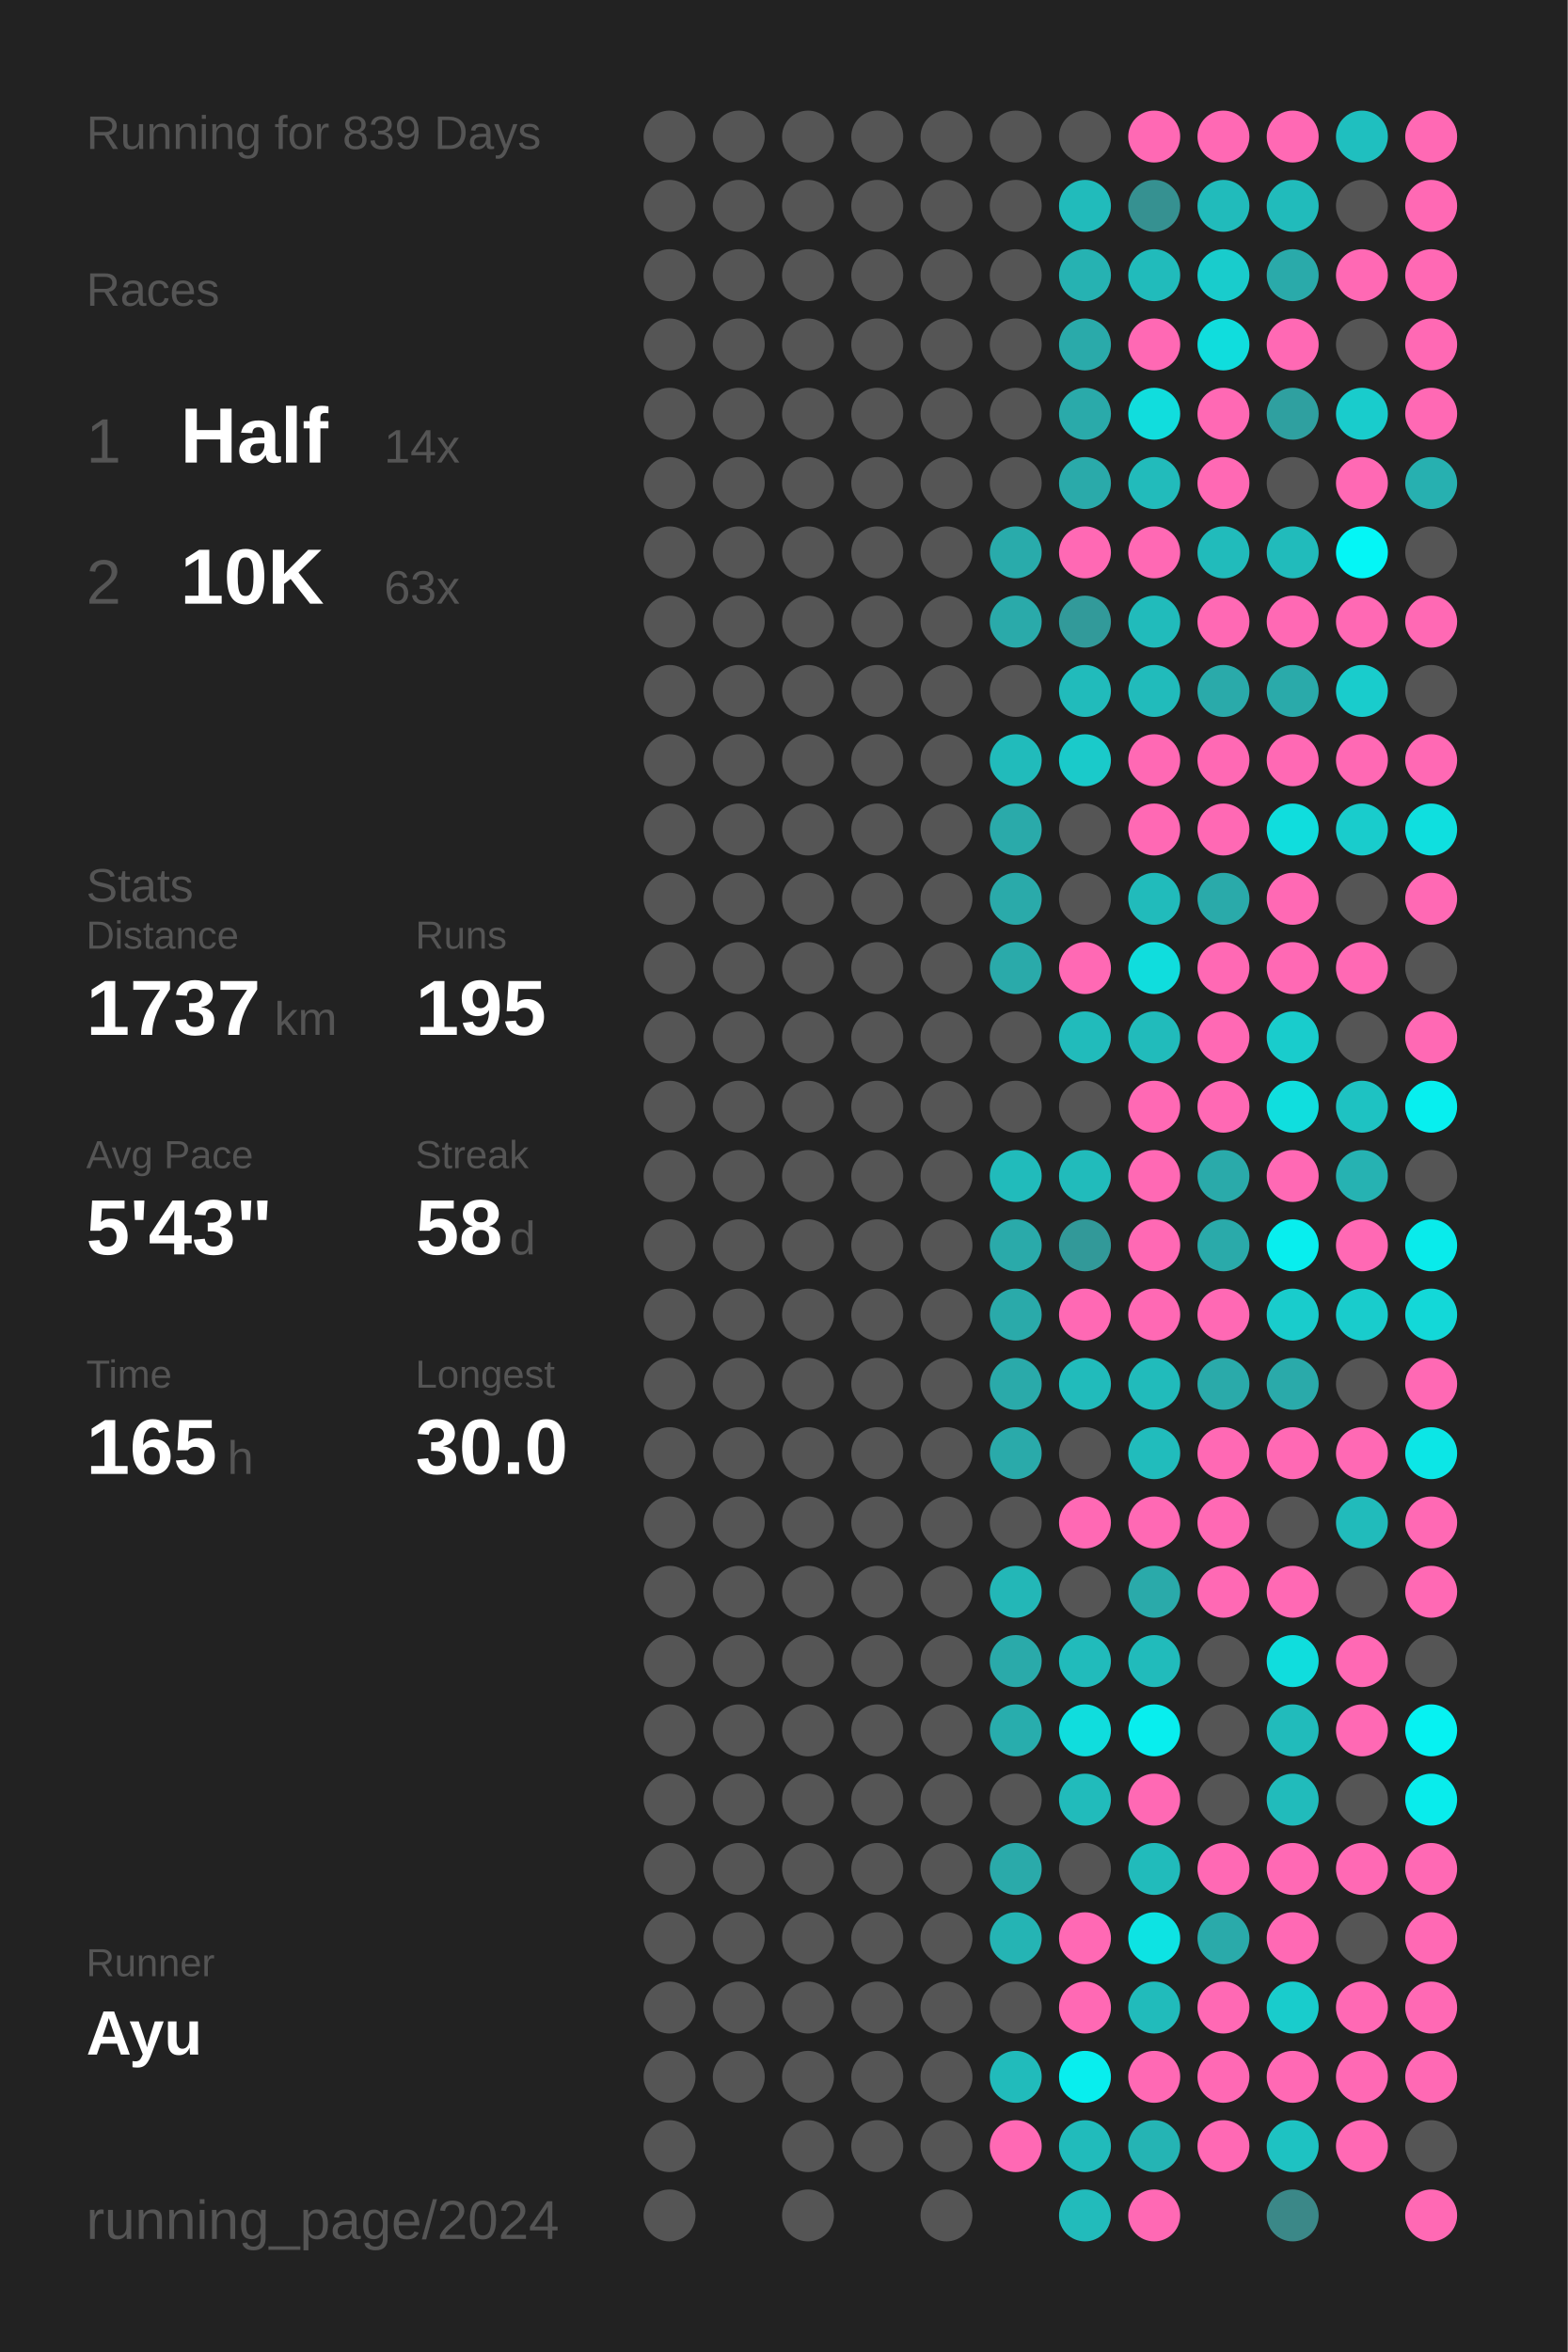
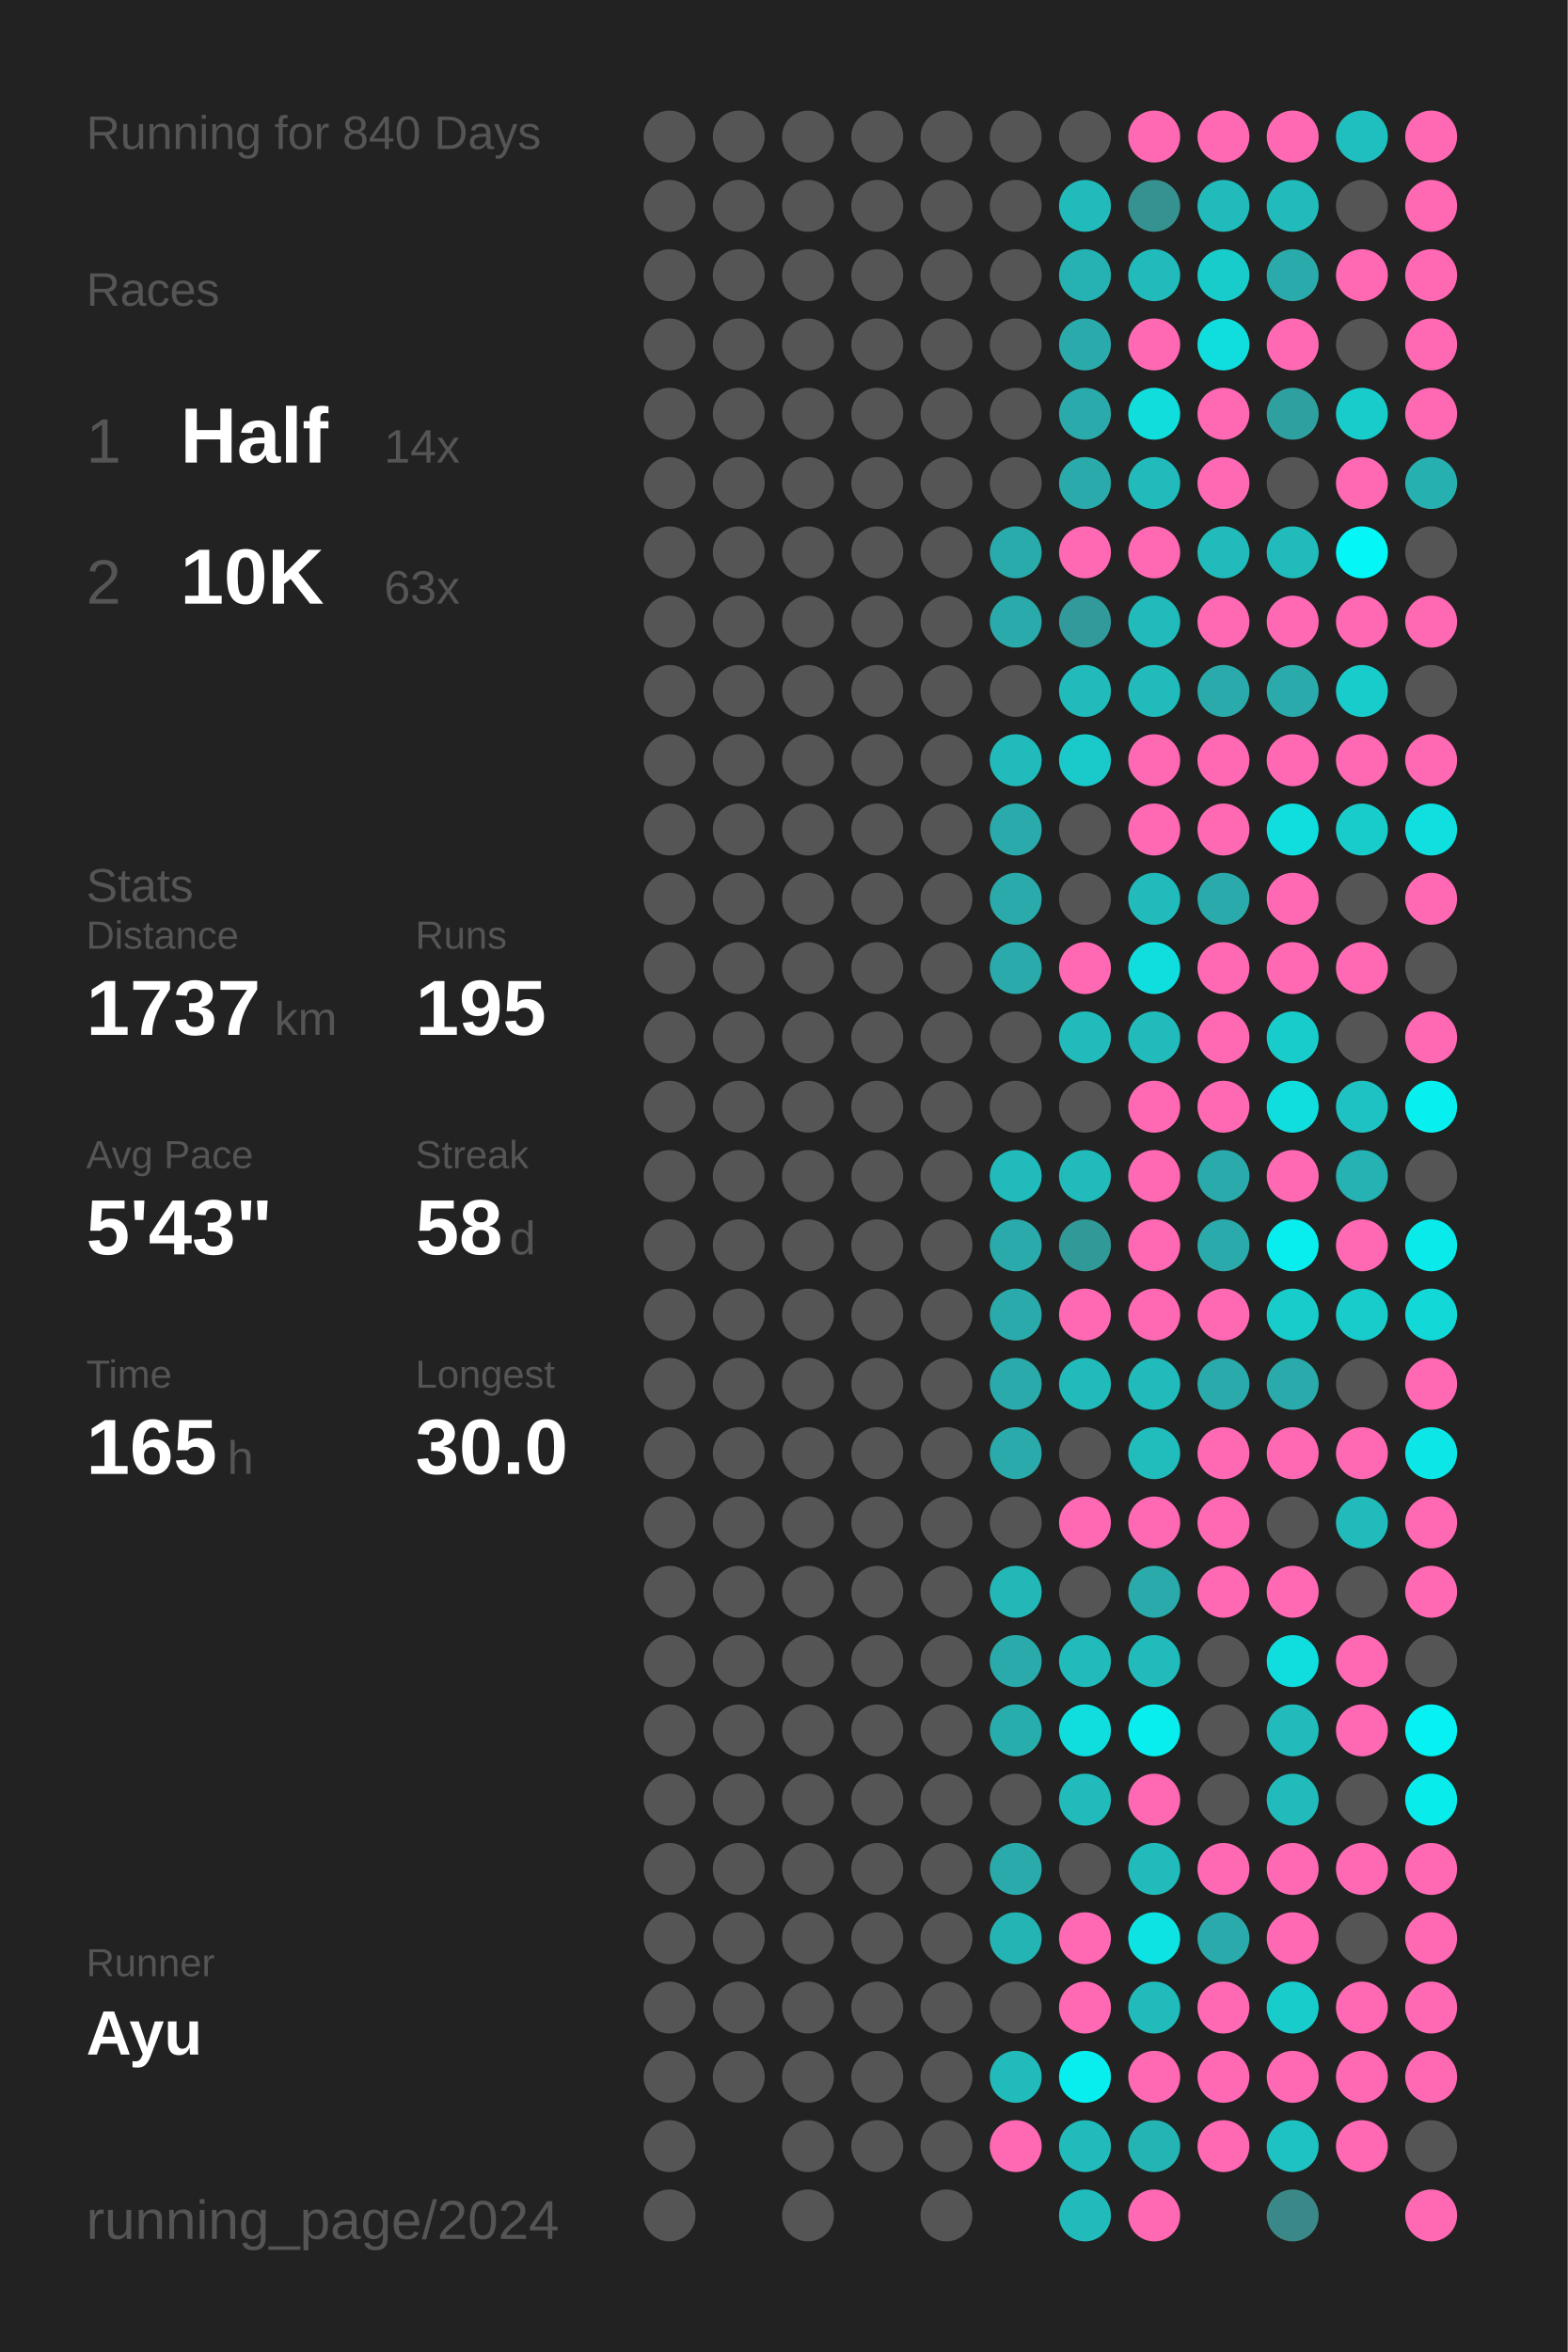
<svg xmlns="http://www.w3.org/2000/svg" baseProfile="full" height="300mm" version="1.1" viewBox="0,0,200,300" width="200mm">
  <defs />
  <rect fill="#222222" height="300" width="200" x="0" y="0" />
-   <text fill="#555555" style="font-size:6px; font-family:Arial;" x="11" y="19">Running for 839 Days</text>
+   <text fill="#555555" style="font-size:6px; font-family:Arial;" x="11" y="19">Running for 840 Days</text>
  <text fill="#555555" style="font-size:6px; font-family:Arial;" x="11" y="39">Races</text>
  <text fill="#555555" style="font-size:8px; font-family:Arial;" x="11" y="59">1</text>
  <text fill="#FFFFFF" style="font-size:10px; font-family:Arial; font-weight:bold;" x="23" y="59">Half</text>
  <text fill="#555555" style="font-size:6px; font-family:Arial;" x="49" y="59">14x</text>
  <text fill="#555555" style="font-size:8px; font-family:Arial;" x="11" y="77">2</text>
  <text fill="#FFFFFF" style="font-size:10px; font-family:Arial; font-weight:bold;" x="23" y="77">10K</text>
  <text fill="#555555" style="font-size:6px; font-family:Arial;" x="49" y="77">63x</text>
  <text fill="#555555" style="font-size:6px; font-family:Arial;" x="11" y="115">Stats</text>
  <text fill="#555555" style="font-size:5px; font-family:Arial;" x="11" y="121">Distance</text>
  <text fill="#FFFFFF" style="font-size:10px; font-family:Arial; font-weight:bold;" x="11" y="132">1737</text>
  <text fill="#555555" style="font-size:6px; font-family:Arial;" x="35" y="132">km</text>
  <text fill="#555555" style="font-size:5px; font-family:Arial;" x="53" y="121">Runs</text>
  <text fill="#FFFFFF" style="font-size:10px; font-family:Arial; font-weight:bold;" x="53" y="132">195</text>
  <text fill="#555555" style="font-size:5px; font-family:Arial;" x="11" y="149">Avg Pace</text>
  <text fill="#FFFFFF" style="font-size:10px; font-family:Arial; font-weight:bold;" x="11" y="160">5'43"</text>
  <text fill="#555555" style="font-size:5px; font-family:Arial;" x="53" y="149">Streak</text>
  <text fill="#FFFFFF" style="font-size:10px; font-family:Arial; font-weight:bold;" x="53" y="160">58</text>
  <text fill="#555555" style="font-size:6px; font-family:Arial;" x="65" y="160">d</text>
  <text fill="#555555" style="font-size:5px; font-family:Arial;" x="11" y="177">Time</text>
  <text fill="#FFFFFF" style="font-size:10px; font-family:Arial; font-weight:bold;" x="11" y="188">165</text>
  <text fill="#555555" style="font-size:6px; font-family:Arial;" x="29" y="188">h</text>
  <text fill="#555555" style="font-size:5px; font-family:Arial;" x="53" y="177">Longest</text>
  <text fill="#FFFFFF" style="font-size:10px; font-family:Arial; font-weight:bold;" x="53" y="188">30.0</text>
  <text fill="#555555" style="font-size:5px; font-family:Arial;" x="11" y="252.065">Runner</text>
  <text fill="#FFFFFF" style="font-size:8px; font-family:Arial; font-weight:bold;" x="11" y="262.065">Ayu</text>
  <text fill="#555555" style="font-size:7px; font-family:Arial;" x="11" y="285.581">running_page/2024</text>
  <circle cx="85.417" cy="17.419" fill="#555555" r="3.312" />
  <circle cx="85.417" cy="26.258" fill="#555555" r="3.312" />
  <circle cx="85.417" cy="35.097" fill="#555555" r="3.312" />
  <circle cx="85.417" cy="43.935" fill="#555555" r="3.312" />
  <circle cx="85.417" cy="52.774" fill="#555555" r="3.312" />
  <circle cx="85.417" cy="61.613" fill="#555555" r="3.312" />
  <circle cx="85.417" cy="70.452" fill="#555555" r="3.312" />
  <circle cx="85.417" cy="79.29" fill="#555555" r="3.312" />
  <circle cx="85.417" cy="88.129" fill="#555555" r="3.312" />
  <circle cx="85.417" cy="96.968" fill="#555555" r="3.312" />
  <circle cx="85.417" cy="105.806" fill="#555555" r="3.312" />
  <circle cx="85.417" cy="114.645" fill="#555555" r="3.312" />
  <circle cx="85.417" cy="123.484" fill="#555555" r="3.312" />
  <circle cx="85.417" cy="132.323" fill="#555555" r="3.312" />
  <circle cx="85.417" cy="141.161" fill="#555555" r="3.312" />
  <circle cx="85.417" cy="150" fill="#555555" r="3.312" />
  <circle cx="85.417" cy="158.839" fill="#555555" r="3.312" />
  <circle cx="85.417" cy="167.677" fill="#555555" r="3.312" />
  <circle cx="85.417" cy="176.516" fill="#555555" r="3.312" />
  <circle cx="85.417" cy="185.355" fill="#555555" r="3.312" />
  <circle cx="85.417" cy="194.194" fill="#555555" r="3.312" />
  <circle cx="85.417" cy="203.032" fill="#555555" r="3.312" />
  <circle cx="85.417" cy="211.871" fill="#555555" r="3.312" />
  <circle cx="85.417" cy="220.71" fill="#555555" r="3.312" />
  <circle cx="85.417" cy="229.548" fill="#555555" r="3.312" />
  <circle cx="85.417" cy="238.387" fill="#555555" r="3.312" />
  <circle cx="85.417" cy="247.226" fill="#555555" r="3.312" />
  <circle cx="85.417" cy="256.065" fill="#555555" r="3.312" />
  <circle cx="85.417" cy="264.903" fill="#555555" r="3.312" />
  <circle cx="85.417" cy="273.742" fill="#555555" r="3.312" />
  <circle cx="85.417" cy="282.581" fill="#555555" r="3.312" />
  <circle cx="94.25" cy="17.419" fill="#555555" r="3.312" />
  <circle cx="94.25" cy="26.258" fill="#555555" r="3.312" />
  <circle cx="94.25" cy="35.097" fill="#555555" r="3.312" />
  <circle cx="94.25" cy="43.935" fill="#555555" r="3.312" />
  <circle cx="94.25" cy="52.774" fill="#555555" r="3.312" />
  <circle cx="94.25" cy="61.613" fill="#555555" r="3.312" />
  <circle cx="94.25" cy="70.452" fill="#555555" r="3.312" />
  <circle cx="94.25" cy="79.29" fill="#555555" r="3.312" />
  <circle cx="94.25" cy="88.129" fill="#555555" r="3.312" />
  <circle cx="94.25" cy="96.968" fill="#555555" r="3.312" />
  <circle cx="94.25" cy="105.806" fill="#555555" r="3.312" />
  <circle cx="94.25" cy="114.645" fill="#555555" r="3.312" />
  <circle cx="94.25" cy="123.484" fill="#555555" r="3.312" />
  <circle cx="94.25" cy="132.323" fill="#555555" r="3.312" />
  <circle cx="94.25" cy="141.161" fill="#555555" r="3.312" />
  <circle cx="94.25" cy="150" fill="#555555" r="3.312" />
  <circle cx="94.25" cy="158.839" fill="#555555" r="3.312" />
  <circle cx="94.25" cy="167.677" fill="#555555" r="3.312" />
  <circle cx="94.25" cy="176.516" fill="#555555" r="3.312" />
  <circle cx="94.25" cy="185.355" fill="#555555" r="3.312" />
  <circle cx="94.25" cy="194.194" fill="#555555" r="3.312" />
  <circle cx="94.25" cy="203.032" fill="#555555" r="3.312" />
  <circle cx="94.25" cy="211.871" fill="#555555" r="3.312" />
  <circle cx="94.25" cy="220.71" fill="#555555" r="3.312" />
  <circle cx="94.25" cy="229.548" fill="#555555" r="3.312" />
  <circle cx="94.25" cy="238.387" fill="#555555" r="3.312" />
  <circle cx="94.25" cy="247.226" fill="#555555" r="3.312" />
  <circle cx="94.25" cy="256.065" fill="#555555" r="3.312" />
  <circle cx="94.25" cy="264.903" fill="#555555" r="3.312" />
  <circle cx="103.083" cy="17.419" fill="#555555" r="3.312" />
  <circle cx="103.083" cy="26.258" fill="#555555" r="3.312" />
  <circle cx="103.083" cy="35.097" fill="#555555" r="3.312" />
  <circle cx="103.083" cy="43.935" fill="#555555" r="3.312" />
  <circle cx="103.083" cy="52.774" fill="#555555" r="3.312" />
  <circle cx="103.083" cy="61.613" fill="#555555" r="3.312" />
  <circle cx="103.083" cy="70.452" fill="#555555" r="3.312" />
  <circle cx="103.083" cy="79.29" fill="#555555" r="3.312" />
  <circle cx="103.083" cy="88.129" fill="#555555" r="3.312" />
  <circle cx="103.083" cy="96.968" fill="#555555" r="3.312" />
  <circle cx="103.083" cy="105.806" fill="#555555" r="3.312" />
  <circle cx="103.083" cy="114.645" fill="#555555" r="3.312" />
  <circle cx="103.083" cy="123.484" fill="#555555" r="3.312" />
  <circle cx="103.083" cy="132.323" fill="#555555" r="3.312" />
  <circle cx="103.083" cy="141.161" fill="#555555" r="3.312" />
  <circle cx="103.083" cy="150" fill="#555555" r="3.312" />
  <circle cx="103.083" cy="158.839" fill="#555555" r="3.312" />
  <circle cx="103.083" cy="167.677" fill="#555555" r="3.312" />
  <circle cx="103.083" cy="176.516" fill="#555555" r="3.312" />
  <circle cx="103.083" cy="185.355" fill="#555555" r="3.312" />
  <circle cx="103.083" cy="194.194" fill="#555555" r="3.312" />
  <circle cx="103.083" cy="203.032" fill="#555555" r="3.312" />
  <circle cx="103.083" cy="211.871" fill="#555555" r="3.312" />
  <circle cx="103.083" cy="220.71" fill="#555555" r="3.312" />
  <circle cx="103.083" cy="229.548" fill="#555555" r="3.312" />
  <circle cx="103.083" cy="238.387" fill="#555555" r="3.312" />
  <circle cx="103.083" cy="247.226" fill="#555555" r="3.312" />
  <circle cx="103.083" cy="256.065" fill="#555555" r="3.312" />
  <circle cx="103.083" cy="264.903" fill="#555555" r="3.312" />
  <circle cx="103.083" cy="273.742" fill="#555555" r="3.312" />
  <circle cx="103.083" cy="282.581" fill="#555555" r="3.312" />
  <circle cx="111.917" cy="17.419" fill="#555555" r="3.312" />
  <circle cx="111.917" cy="26.258" fill="#555555" r="3.312" />
  <circle cx="111.917" cy="35.097" fill="#555555" r="3.312" />
  <circle cx="111.917" cy="43.935" fill="#555555" r="3.312" />
  <circle cx="111.917" cy="52.774" fill="#555555" r="3.312" />
  <circle cx="111.917" cy="61.613" fill="#555555" r="3.312" />
  <circle cx="111.917" cy="70.452" fill="#555555" r="3.312" />
  <circle cx="111.917" cy="79.29" fill="#555555" r="3.312" />
  <circle cx="111.917" cy="88.129" fill="#555555" r="3.312" />
  <circle cx="111.917" cy="96.968" fill="#555555" r="3.312" />
  <circle cx="111.917" cy="105.806" fill="#555555" r="3.312" />
  <circle cx="111.917" cy="114.645" fill="#555555" r="3.312" />
  <circle cx="111.917" cy="123.484" fill="#555555" r="3.312" />
  <circle cx="111.917" cy="132.323" fill="#555555" r="3.312" />
  <circle cx="111.917" cy="141.161" fill="#555555" r="3.312" />
  <circle cx="111.917" cy="150" fill="#555555" r="3.312" />
  <circle cx="111.917" cy="158.839" fill="#555555" r="3.312" />
  <circle cx="111.917" cy="167.677" fill="#555555" r="3.312" />
  <circle cx="111.917" cy="176.516" fill="#555555" r="3.312" />
  <circle cx="111.917" cy="185.355" fill="#555555" r="3.312" />
  <circle cx="111.917" cy="194.194" fill="#555555" r="3.312" />
  <circle cx="111.917" cy="203.032" fill="#555555" r="3.312" />
  <circle cx="111.917" cy="211.871" fill="#555555" r="3.312" />
  <circle cx="111.917" cy="220.71" fill="#555555" r="3.312" />
  <circle cx="111.917" cy="229.548" fill="#555555" r="3.312" />
  <circle cx="111.917" cy="238.387" fill="#555555" r="3.312" />
  <circle cx="111.917" cy="247.226" fill="#555555" r="3.312" />
  <circle cx="111.917" cy="256.065" fill="#555555" r="3.312" />
  <circle cx="111.917" cy="264.903" fill="#555555" r="3.312" />
  <circle cx="111.917" cy="273.742" fill="#555555" r="3.312" />
  <circle cx="120.75" cy="17.419" fill="#555555" r="3.312" />
  <circle cx="120.75" cy="26.258" fill="#555555" r="3.312" />
  <circle cx="120.75" cy="35.097" fill="#555555" r="3.312" />
  <circle cx="120.75" cy="43.935" fill="#555555" r="3.312" />
  <circle cx="120.75" cy="52.774" fill="#555555" r="3.312" />
  <circle cx="120.75" cy="61.613" fill="#555555" r="3.312" />
  <circle cx="120.75" cy="70.452" fill="#555555" r="3.312" />
  <circle cx="120.75" cy="79.29" fill="#555555" r="3.312" />
  <circle cx="120.75" cy="88.129" fill="#555555" r="3.312" />
  <circle cx="120.75" cy="96.968" fill="#555555" r="3.312" />
  <circle cx="120.75" cy="105.806" fill="#555555" r="3.312" />
  <circle cx="120.75" cy="114.645" fill="#555555" r="3.312" />
  <circle cx="120.75" cy="123.484" fill="#555555" r="3.312" />
  <circle cx="120.75" cy="132.323" fill="#555555" r="3.312" />
  <circle cx="120.75" cy="141.161" fill="#555555" r="3.312" />
  <circle cx="120.75" cy="150" fill="#555555" r="3.312" />
  <circle cx="120.75" cy="158.839" fill="#555555" r="3.312" />
  <circle cx="120.75" cy="167.677" fill="#555555" r="3.312" />
  <circle cx="120.75" cy="176.516" fill="#555555" r="3.312" />
  <circle cx="120.75" cy="185.355" fill="#555555" r="3.312" />
  <circle cx="120.75" cy="194.194" fill="#555555" r="3.312" />
  <circle cx="120.75" cy="203.032" fill="#555555" r="3.312" />
  <circle cx="120.75" cy="211.871" fill="#555555" r="3.312" />
  <circle cx="120.75" cy="220.71" fill="#555555" r="3.312" />
  <circle cx="120.75" cy="229.548" fill="#555555" r="3.312" />
  <circle cx="120.75" cy="238.387" fill="#555555" r="3.312" />
  <circle cx="120.75" cy="247.226" fill="#555555" r="3.312" />
  <circle cx="120.75" cy="256.065" fill="#555555" r="3.312" />
  <circle cx="120.75" cy="264.903" fill="#555555" r="3.312" />
  <circle cx="120.75" cy="273.742" fill="#555555" r="3.312" />
  <circle cx="120.75" cy="282.581" fill="#555555" r="3.312" />
  <circle cx="129.583" cy="17.419" fill="#555555" r="3.312" />
  <circle cx="129.583" cy="26.258" fill="#555555" r="3.312" />
  <circle cx="129.583" cy="35.097" fill="#555555" r="3.312" />
  <circle cx="129.583" cy="43.935" fill="#555555" r="3.312" />
  <circle cx="129.583" cy="52.774" fill="#555555" r="3.312" />
  <circle cx="129.583" cy="61.613" fill="#555555" r="3.312" />
  <circle cx="129.583" cy="70.452" fill="#29abab" r="3.312" />
  <circle cx="129.583" cy="79.29" fill="#2aaaaa" r="3.312" />
  <circle cx="129.583" cy="88.129" fill="#555555" r="3.312" />
  <circle cx="129.583" cy="96.968" fill="#21bbbb" r="3.312" />
  <circle cx="129.583" cy="105.806" fill="#2aaaaa" r="3.312" />
  <circle cx="129.583" cy="114.645" fill="#2aaaaa" r="3.312" />
  <circle cx="129.583" cy="123.484" fill="#2aaaaa" r="3.312" />
  <circle cx="129.583" cy="132.323" fill="#555555" r="3.312" />
  <circle cx="129.583" cy="141.161" fill="#555555" r="3.312" />
  <circle cx="129.583" cy="150" fill="#21bbbb" r="3.312" />
  <circle cx="129.583" cy="158.839" fill="#2aaaaa" r="3.312" />
  <circle cx="129.583" cy="167.677" fill="#2aaaaa" r="3.312" />
  <circle cx="129.583" cy="176.516" fill="#2aaaaa" r="3.312" />
  <circle cx="129.583" cy="185.355" fill="#2aaaaa" r="3.312" />
  <circle cx="129.583" cy="194.194" fill="#555555" r="3.312" />
  <circle cx="129.583" cy="203.032" fill="#23b7b7" r="3.312" />
  <circle cx="129.583" cy="211.871" fill="#2aaaaa" r="3.312" />
  <circle cx="129.583" cy="220.71" fill="#28adad" r="3.312" />
  <circle cx="129.583" cy="229.548" fill="#555555" r="3.312" />
  <circle cx="129.583" cy="238.387" fill="#2aaaaa" r="3.312" />
  <circle cx="129.583" cy="247.226" fill="#25b4b4" r="3.312" />
  <circle cx="129.583" cy="256.065" fill="#555555" r="3.312" />
  <circle cx="129.583" cy="264.903" fill="#21bbbb" r="3.312" />
  <circle cx="129.583" cy="273.742" fill="#ff69b4" r="3.312" />
  <circle cx="138.417" cy="17.419" fill="#555555" r="3.312" />
  <circle cx="138.417" cy="26.258" fill="#21bbbb" r="3.312" />
  <circle cx="138.417" cy="35.097" fill="#26b2b2" r="3.312" />
  <circle cx="138.417" cy="43.935" fill="#2aaaaa" r="3.312" />
  <circle cx="138.417" cy="52.774" fill="#2aaaaa" r="3.312" />
  <circle cx="138.417" cy="61.613" fill="#2aaaaa" r="3.312" />
  <circle cx="138.417" cy="70.452" fill="#ff69b4" r="3.312" />
  <circle cx="138.417" cy="79.29" fill="#329a9a" r="3.312" />
  <circle cx="138.417" cy="88.129" fill="#21bbbb" r="3.312" />
  <circle cx="138.417" cy="96.968" fill="#1acaca" r="3.312" />
  <circle cx="138.417" cy="105.806" fill="#555555" r="3.312" />
  <circle cx="138.417" cy="114.645" fill="#555555" r="3.312" />
  <circle cx="138.417" cy="123.484" fill="#ff69b4" r="3.312" />
  <circle cx="138.417" cy="132.323" fill="#21bbbb" r="3.312" />
  <circle cx="138.417" cy="141.161" fill="#555555" r="3.312" />
  <circle cx="138.417" cy="150" fill="#21bbbb" r="3.312" />
  <circle cx="138.417" cy="158.839" fill="#329999" r="3.312" />
  <circle cx="138.417" cy="167.677" fill="#ff69b4" r="3.312" />
  <circle cx="138.417" cy="176.516" fill="#21bbbb" r="3.312" />
  <circle cx="138.417" cy="185.355" fill="#555555" r="3.312" />
  <circle cx="138.417" cy="194.194" fill="#ff69b4" r="3.312" />
  <circle cx="138.417" cy="203.032" fill="#555555" r="3.312" />
  <circle cx="138.417" cy="211.871" fill="#21bbbb" r="3.312" />
  <circle cx="138.417" cy="220.71" fill="#10dddd" r="3.312" />
  <circle cx="138.417" cy="229.548" fill="#21bbbb" r="3.312" />
  <circle cx="138.417" cy="238.387" fill="#555555" r="3.312" />
  <circle cx="138.417" cy="247.226" fill="#ff69b4" r="3.312" />
  <circle cx="138.417" cy="256.065" fill="#ff69b4" r="3.312" />
  <circle cx="138.417" cy="264.903" fill="#08eeee" r="3.312" />
  <circle cx="138.417" cy="273.742" fill="#21bbbb" r="3.312" />
  <circle cx="138.417" cy="282.581" fill="#22bbbb" r="3.312" />
  <circle cx="147.25" cy="17.419" fill="#ff69b4" r="3.312" />
  <circle cx="147.25" cy="26.258" fill="#369191" r="3.312" />
  <circle cx="147.25" cy="35.097" fill="#21bbbb" r="3.312" />
  <circle cx="147.25" cy="43.935" fill="#ff69b4" r="3.312" />
  <circle cx="147.25" cy="52.774" fill="#11dddd" r="3.312" />
  <circle cx="147.25" cy="61.613" fill="#22bbbb" r="3.312" />
  <circle cx="147.25" cy="70.452" fill="#ff69b4" r="3.312" />
  <circle cx="147.25" cy="79.29" fill="#21bbbb" r="3.312" />
  <circle cx="147.25" cy="88.129" fill="#21bbbb" r="3.312" />
  <circle cx="147.25" cy="96.968" fill="#ff69b4" r="3.312" />
  <circle cx="147.25" cy="105.806" fill="#ff69b4" r="3.312" />
  <circle cx="147.25" cy="114.645" fill="#21bbbb" r="3.312" />
  <circle cx="147.25" cy="123.484" fill="#10dddd" r="3.312" />
  <circle cx="147.25" cy="132.323" fill="#21bbbb" r="3.312" />
  <circle cx="147.25" cy="141.161" fill="#ff69b4" r="3.312" />
  <circle cx="147.25" cy="150" fill="#ff69b4" r="3.312" />
  <circle cx="147.25" cy="158.839" fill="#ff69b4" r="3.312" />
  <circle cx="147.25" cy="167.677" fill="#ff69b4" r="3.312" />
  <circle cx="147.25" cy="176.516" fill="#21bbbb" r="3.312" />
  <circle cx="147.25" cy="185.355" fill="#21bcbc" r="3.312" />
  <circle cx="147.25" cy="194.194" fill="#ff69b4" r="3.312" />
  <circle cx="147.25" cy="203.032" fill="#2aaaaa" r="3.312" />
  <circle cx="147.25" cy="211.871" fill="#21bbbb" r="3.312" />
  <circle cx="147.25" cy="220.71" fill="#08eeee" r="3.312" />
  <circle cx="147.25" cy="229.548" fill="#ff69b4" r="3.312" />
  <circle cx="147.25" cy="238.387" fill="#21bbbb" r="3.312" />
  <circle cx="147.25" cy="247.226" fill="#0de3e3" r="3.312" />
  <circle cx="147.25" cy="256.065" fill="#21bbbb" r="3.312" />
  <circle cx="147.25" cy="264.903" fill="#ff69b4" r="3.312" />
  <circle cx="147.25" cy="273.742" fill="#25b4b4" r="3.312" />
  <circle cx="147.25" cy="282.581" fill="#ff69b4" r="3.312" />
  <circle cx="156.083" cy="17.419" fill="#ff69b4" r="3.312" />
  <circle cx="156.083" cy="26.258" fill="#21bbbb" r="3.312" />
  <circle cx="156.083" cy="35.097" fill="#19cccc" r="3.312" />
  <circle cx="156.083" cy="43.935" fill="#10dddd" r="3.312" />
  <circle cx="156.083" cy="52.774" fill="#ff69b4" r="3.312" />
  <circle cx="156.083" cy="61.613" fill="#ff69b4" r="3.312" />
  <circle cx="156.083" cy="70.452" fill="#21bbbb" r="3.312" />
  <circle cx="156.083" cy="79.29" fill="#ff69b4" r="3.312" />
  <circle cx="156.083" cy="88.129" fill="#2aaaaa" r="3.312" />
  <circle cx="156.083" cy="96.968" fill="#ff69b4" r="3.312" />
  <circle cx="156.083" cy="105.806" fill="#ff69b4" r="3.312" />
  <circle cx="156.083" cy="114.645" fill="#2aaaaa" r="3.312" />
  <circle cx="156.083" cy="123.484" fill="#ff69b4" r="3.312" />
  <circle cx="156.083" cy="132.323" fill="#ff69b4" r="3.312" />
  <circle cx="156.083" cy="141.161" fill="#ff69b4" r="3.312" />
  <circle cx="156.083" cy="150" fill="#2aaaaa" r="3.312" />
  <circle cx="156.083" cy="158.839" fill="#2aaaaa" r="3.312" />
  <circle cx="156.083" cy="167.677" fill="#ff69b4" r="3.312" />
  <circle cx="156.083" cy="176.516" fill="#2aaaaa" r="3.312" />
  <circle cx="156.083" cy="185.355" fill="#ff69b4" r="3.312" />
  <circle cx="156.083" cy="194.194" fill="#ff69b4" r="3.312" />
  <circle cx="156.083" cy="203.032" fill="#ff69b4" r="3.312" />
  <circle cx="156.083" cy="211.871" fill="#555555" r="3.312" />
  <circle cx="156.083" cy="220.71" fill="#555555" r="3.312" />
  <circle cx="156.083" cy="229.548" fill="#555555" r="3.312" />
  <circle cx="156.083" cy="238.387" fill="#ff69b4" r="3.312" />
  <circle cx="156.083" cy="247.226" fill="#2aaaaa" r="3.312" />
  <circle cx="156.083" cy="256.065" fill="#ff69b4" r="3.312" />
  <circle cx="156.083" cy="264.903" fill="#ff69b4" r="3.312" />
  <circle cx="156.083" cy="273.742" fill="#ff69b4" r="3.312" />
  <circle cx="164.917" cy="17.419" fill="#ff69b4" r="3.312" />
  <circle cx="164.917" cy="26.258" fill="#21bbbb" r="3.312" />
  <circle cx="164.917" cy="35.097" fill="#2aaaaa" r="3.312" />
  <circle cx="164.917" cy="43.935" fill="#ff69b4" r="3.312" />
  <circle cx="164.917" cy="52.774" fill="#2fa0a0" r="3.312" />
  <circle cx="164.917" cy="61.613" fill="#555555" r="3.312" />
  <circle cx="164.917" cy="70.452" fill="#21bbbb" r="3.312" />
  <circle cx="164.917" cy="79.29" fill="#ff69b4" r="3.312" />
  <circle cx="164.917" cy="88.129" fill="#2aaaaa" r="3.312" />
  <circle cx="164.917" cy="96.968" fill="#ff69b4" r="3.312" />
  <circle cx="164.917" cy="105.806" fill="#10dddd" r="3.312" />
  <circle cx="164.917" cy="114.645" fill="#ff69b4" r="3.312" />
  <circle cx="164.917" cy="123.484" fill="#ff69b4" r="3.312" />
  <circle cx="164.917" cy="132.323" fill="#19cccc" r="3.312" />
  <circle cx="164.917" cy="141.161" fill="#10dede" r="3.312" />
  <circle cx="164.917" cy="150" fill="#ff69b4" r="3.312" />
  <circle cx="164.917" cy="158.839" fill="#08eeee" r="3.312" />
  <circle cx="164.917" cy="167.677" fill="#19cccc" r="3.312" />
  <circle cx="164.917" cy="176.516" fill="#2aaaaa" r="3.312" />
  <circle cx="164.917" cy="185.355" fill="#ff69b4" r="3.312" />
  <circle cx="164.917" cy="194.194" fill="#555555" r="3.312" />
  <circle cx="164.917" cy="203.032" fill="#ff69b4" r="3.312" />
  <circle cx="164.917" cy="211.871" fill="#10dddd" r="3.312" />
  <circle cx="164.917" cy="220.71" fill="#21bbbb" r="3.312" />
  <circle cx="164.917" cy="229.548" fill="#21bbbb" r="3.312" />
  <circle cx="164.917" cy="238.387" fill="#ff69b4" r="3.312" />
  <circle cx="164.917" cy="247.226" fill="#ff69b4" r="3.312" />
  <circle cx="164.917" cy="256.065" fill="#19cccc" r="3.312" />
  <circle cx="164.917" cy="264.903" fill="#ff69b4" r="3.312" />
  <circle cx="164.917" cy="273.742" fill="#1ec2c2" r="3.312" />
  <circle cx="164.917" cy="282.581" fill="#3b8888" r="3.312" />
  <circle cx="173.75" cy="17.419" fill="#1fbfbf" r="3.312" />
  <circle cx="173.75" cy="26.258" fill="#555555" r="3.312" />
  <circle cx="173.75" cy="35.097" fill="#ff69b4" r="3.312" />
  <circle cx="173.75" cy="43.935" fill="#555555" r="3.312" />
  <circle cx="173.75" cy="52.774" fill="#19cccc" r="3.312" />
  <circle cx="173.75" cy="61.613" fill="#ff69b4" r="3.312" />
  <circle cx="173.75" cy="70.452" fill="#04f6f6" r="3.312" />
  <circle cx="173.75" cy="79.29" fill="#ff69b4" r="3.312" />
  <circle cx="173.75" cy="88.129" fill="#19cccc" r="3.312" />
  <circle cx="173.75" cy="96.968" fill="#ff69b4" r="3.312" />
  <circle cx="173.75" cy="105.806" fill="#19cccc" r="3.312" />
  <circle cx="173.75" cy="114.645" fill="#555555" r="3.312" />
  <circle cx="173.75" cy="123.484" fill="#ff69b4" r="3.312" />
  <circle cx="173.75" cy="132.323" fill="#555555" r="3.312" />
  <circle cx="173.75" cy="141.161" fill="#1ec2c2" r="3.312" />
  <circle cx="173.75" cy="150" fill="#26b2b2" r="3.312" />
  <circle cx="173.75" cy="158.839" fill="#ff69b4" r="3.312" />
  <circle cx="173.75" cy="167.677" fill="#19cccc" r="3.312" />
  <circle cx="173.75" cy="176.516" fill="#555555" r="3.312" />
  <circle cx="173.75" cy="185.355" fill="#ff69b4" r="3.312" />
  <circle cx="173.75" cy="194.194" fill="#21bbbb" r="3.312" />
  <circle cx="173.75" cy="203.032" fill="#555555" r="3.312" />
  <circle cx="173.75" cy="211.871" fill="#ff69b4" r="3.312" />
  <circle cx="173.75" cy="220.71" fill="#ff69b4" r="3.312" />
  <circle cx="173.75" cy="229.548" fill="#555555" r="3.312" />
  <circle cx="173.75" cy="238.387" fill="#ff69b4" r="3.312" />
  <circle cx="173.75" cy="247.226" fill="#555555" r="3.312" />
  <circle cx="173.75" cy="256.065" fill="#ff69b4" r="3.312" />
  <circle cx="173.75" cy="264.903" fill="#ff69b4" r="3.312" />
  <circle cx="173.75" cy="273.742" fill="#ff69b4" r="3.312" />
  <circle cx="182.583" cy="17.419" fill="#ff69b4" r="3.312" />
  <circle cx="182.583" cy="26.258" fill="#ff69b4" r="3.312" />
  <circle cx="182.583" cy="35.097" fill="#ff69b4" r="3.312" />
  <circle cx="182.583" cy="43.935" fill="#ff69b4" r="3.312" />
  <circle cx="182.583" cy="52.774" fill="#ff69b4" r="3.312" />
  <circle cx="182.583" cy="61.613" fill="#27b0b0" r="3.312" />
  <circle cx="182.583" cy="70.452" fill="#555555" r="3.312" />
  <circle cx="182.583" cy="79.29" fill="#ff69b4" r="3.312" />
  <circle cx="182.583" cy="88.129" fill="#555555" r="3.312" />
  <circle cx="182.583" cy="96.968" fill="#ff69b4" r="3.312" />
  <circle cx="182.583" cy="105.806" fill="#0fdfdf" r="3.312" />
  <circle cx="182.583" cy="114.645" fill="#ff69b4" r="3.312" />
  <circle cx="182.583" cy="123.484" fill="#555555" r="3.312" />
  <circle cx="182.583" cy="132.323" fill="#ff69b4" r="3.312" />
  <circle cx="182.583" cy="141.161" fill="#07efef" r="3.312" />
  <circle cx="182.583" cy="150" fill="#555555" r="3.312" />
  <circle cx="182.583" cy="158.839" fill="#09ebeb" r="3.312" />
  <circle cx="182.583" cy="167.677" fill="#13d8d8" r="3.312" />
  <circle cx="182.583" cy="176.516" fill="#ff69b4" r="3.312" />
  <circle cx="182.583" cy="185.355" fill="#0ce6e6" r="3.312" />
  <circle cx="182.583" cy="194.194" fill="#ff69b4" r="3.312" />
  <circle cx="182.583" cy="203.032" fill="#ff69b4" r="3.312" />
  <circle cx="182.583" cy="211.871" fill="#555555" r="3.312" />
  <circle cx="182.583" cy="220.71" fill="#06f2f2" r="3.312" />
  <circle cx="182.583" cy="229.548" fill="#09ecec" r="3.312" />
  <circle cx="182.583" cy="238.387" fill="#ff69b4" r="3.312" />
  <circle cx="182.583" cy="247.226" fill="#ff69b4" r="3.312" />
  <circle cx="182.583" cy="256.065" fill="#ff69b4" r="3.312" />
  <circle cx="182.583" cy="264.903" fill="#ff69b4" r="3.312" />
  <circle cx="182.583" cy="273.742" fill="#555555" r="3.312" />
  <circle cx="182.583" cy="282.581" fill="#ff69b4" r="3.312" />
</svg>
